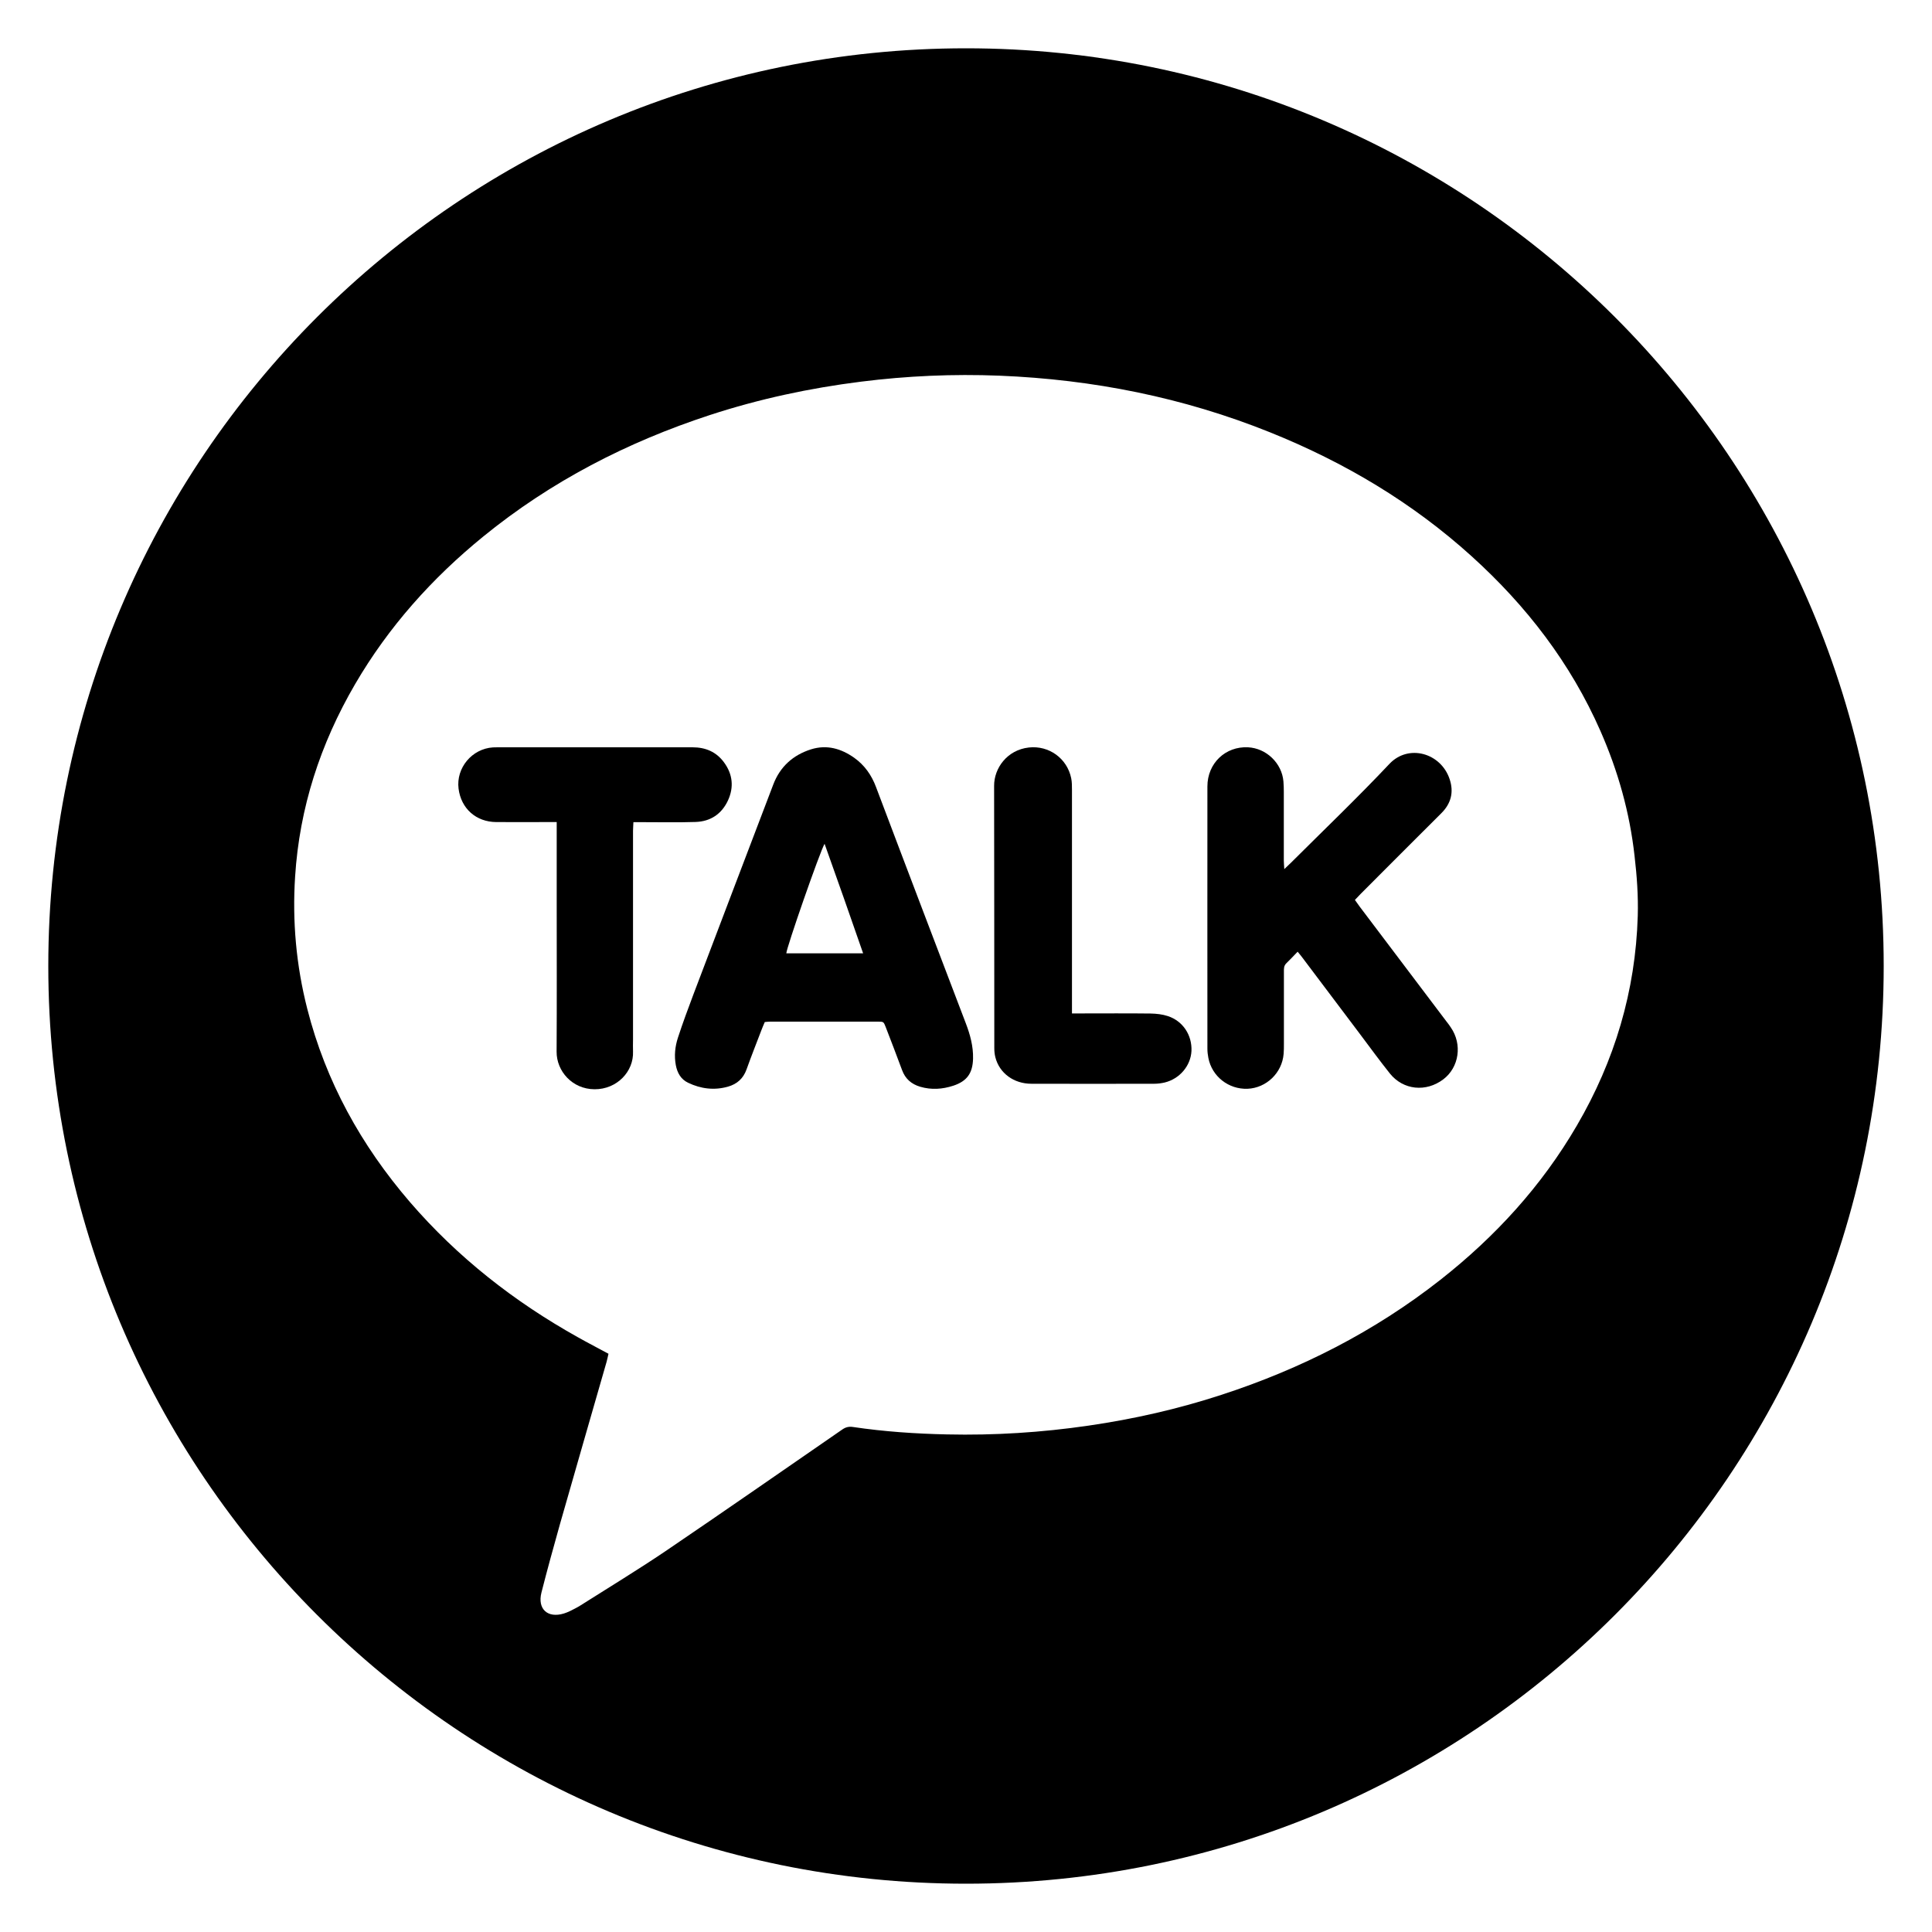
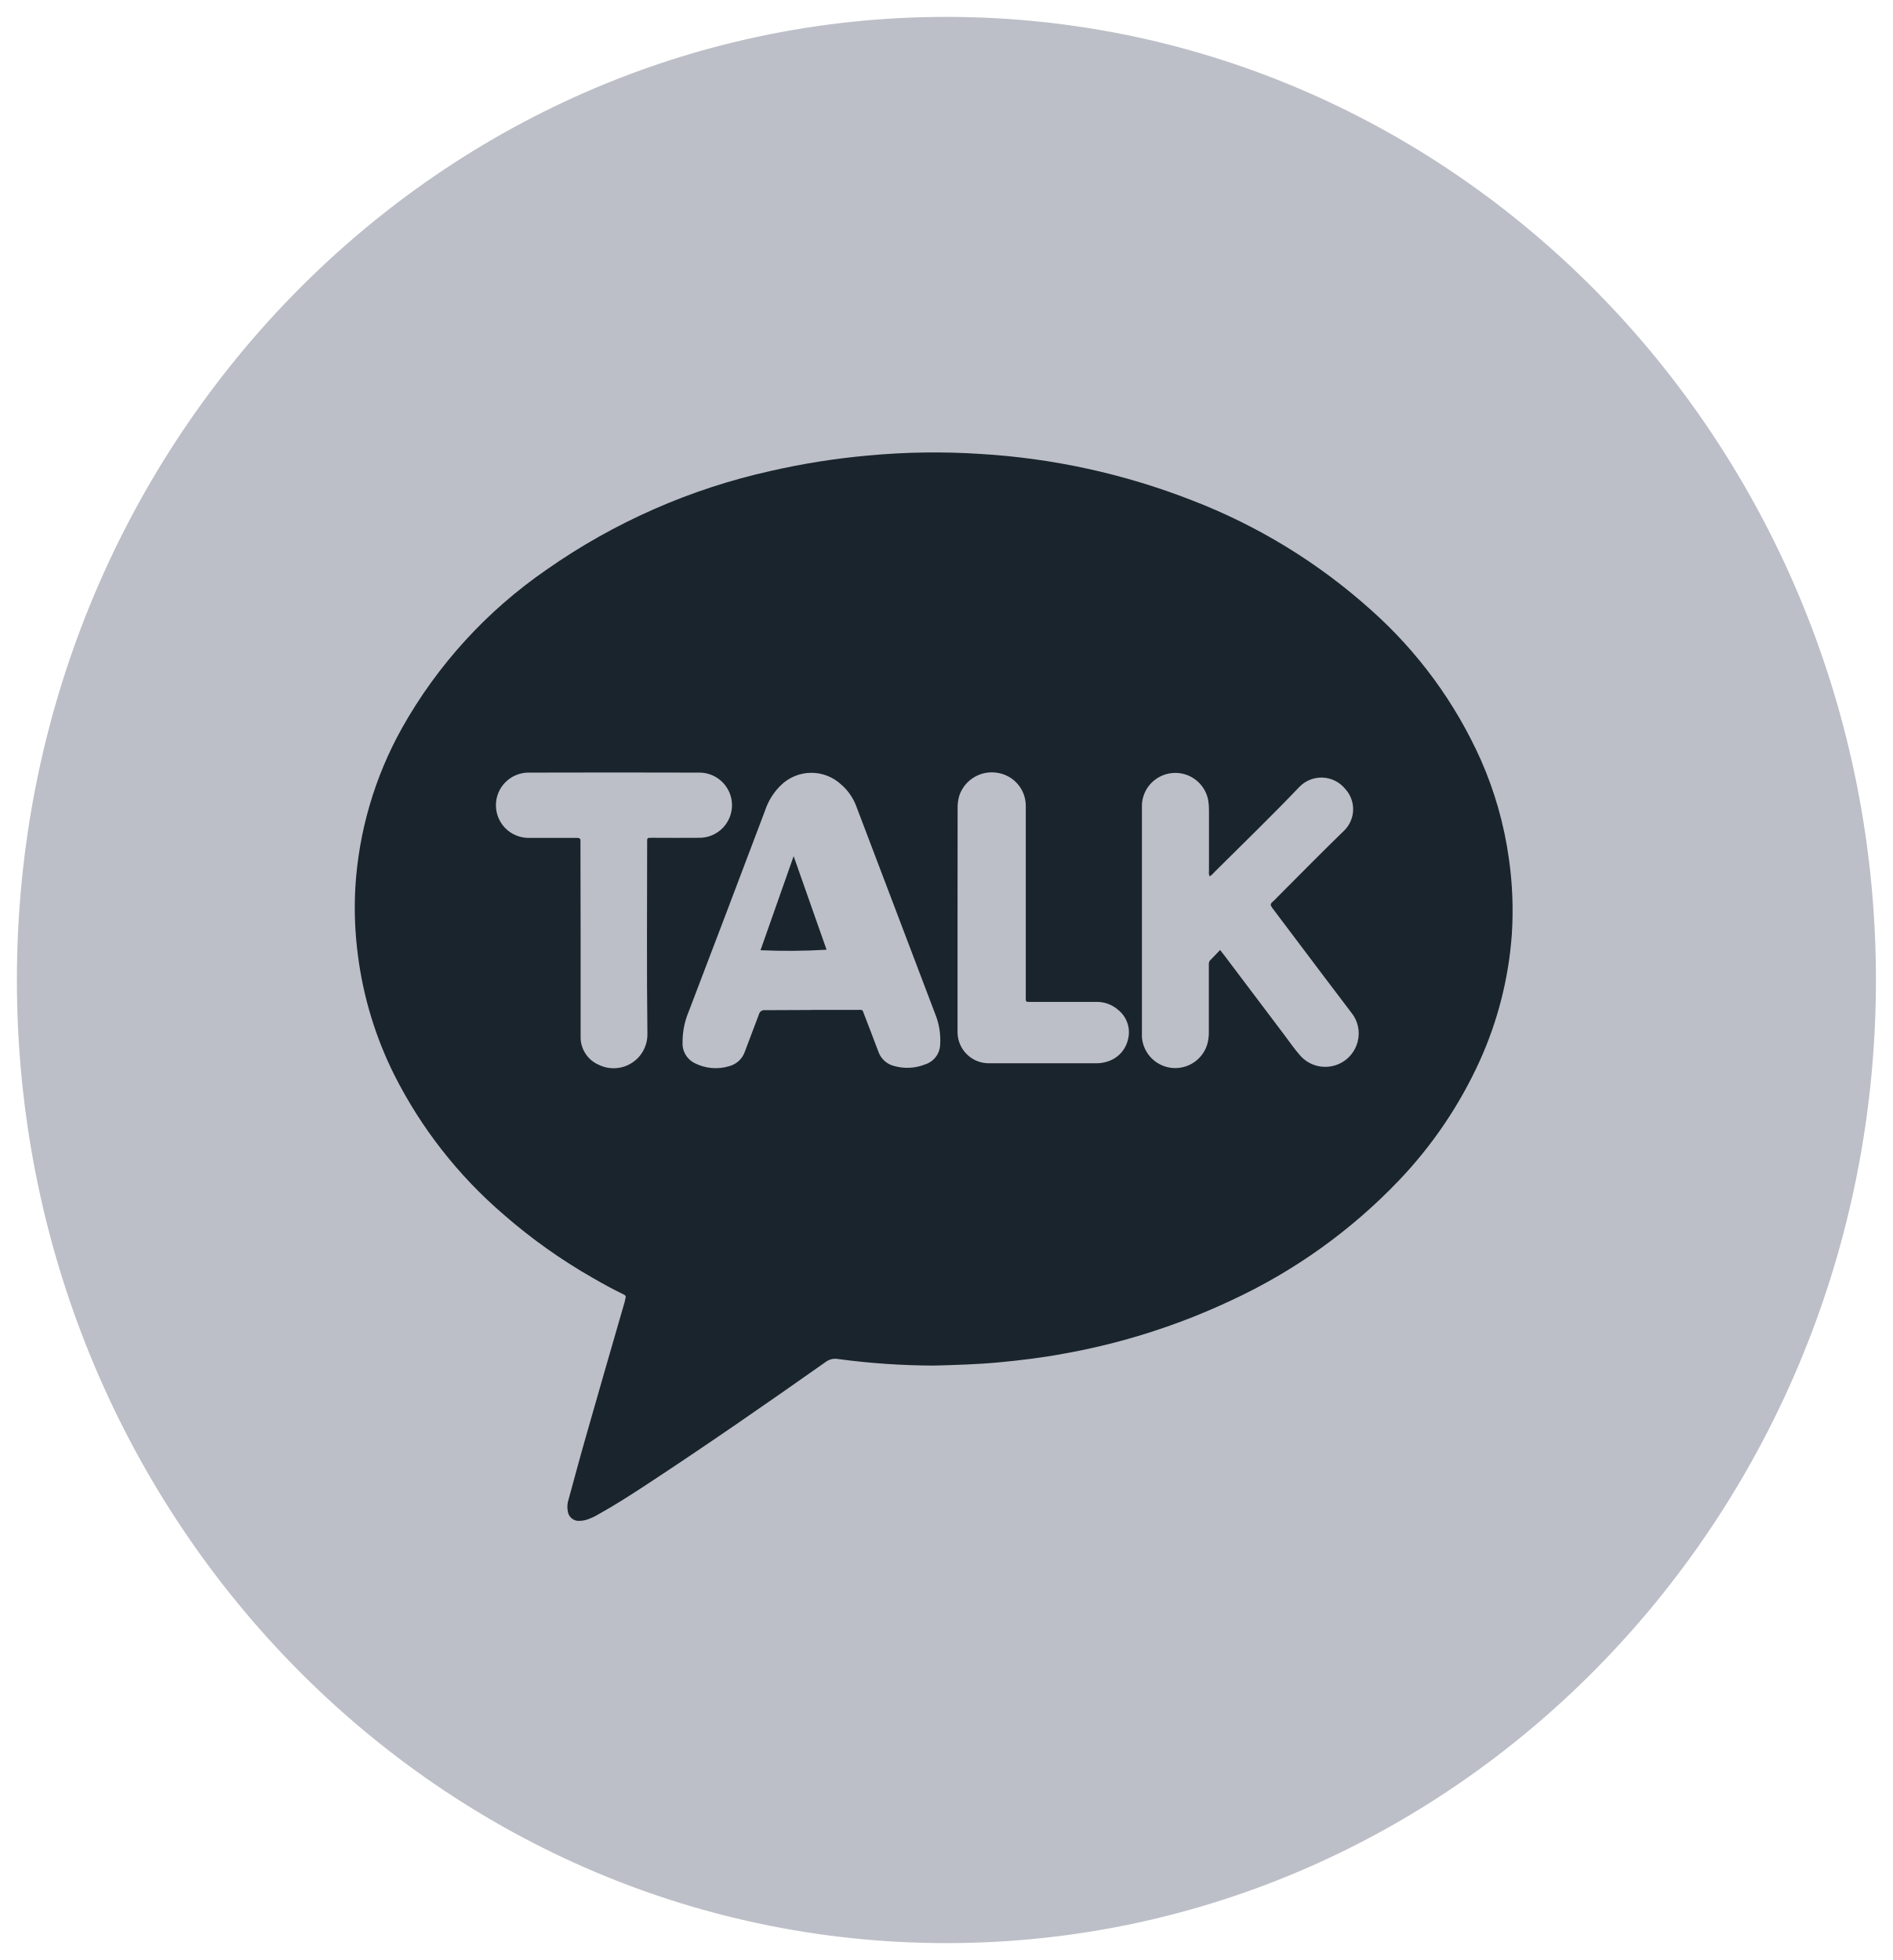
- <svg xmlns="http://www.w3.org/2000/svg" version="1.1" id="圖層_1" x="0px" y="0px" viewBox="0 0 200 200" style="enable-background:new 0 0 200 200;" xml:space="preserve">
-   <g>
-     <path d="M95.62,94.49c-1.65-4.34-3.3-8.68-4.94-13.03c-0.46-1.23-1.19-2.26-2.26-3.02c-1.35-0.95-2.83-1.38-4.46-0.87   c-1.87,0.59-3.21,1.8-3.91,3.64c-2.76,7.23-5.51,14.47-8.26,21.71c-0.56,1.49-1.12,2.99-1.61,4.5c-0.3,0.91-0.4,1.87-0.22,2.84   c0.15,0.8,0.52,1.47,1.28,1.83c1.32,0.63,2.7,0.8,4.12,0.4c0.94-0.27,1.58-0.84,1.92-1.78c0.49-1.37,1.03-2.73,1.55-4.09   c0.1-0.27,0.22-0.54,0.34-0.82c0.21-0.02,0.39-0.04,0.57-0.04c3.72,0,7.43,0,11.15,0c0.58,0,0.58,0.01,0.79,0.54   c0.57,1.49,1.15,2.97,1.7,4.47c0.33,0.91,0.97,1.46,1.88,1.73c1.16,0.34,2.3,0.26,3.43-0.11c1.42-0.47,2-1.3,2.04-2.8   c0.03-1.28-0.3-2.48-0.75-3.66C98.52,102.11,97.07,98.3,95.62,94.49z M81.4,98.69c-0.01-0.51,3.49-10.57,3.96-11.34   c1.36,3.8,2.67,7.53,3.99,11.34C86.63,98.69,84.02,98.69,81.4,98.69z" />
-     <path d="M75.36,82.86c0.63-1.37,0.49-2.72-0.41-3.94c-0.8-1.09-1.91-1.56-3.26-1.56c-6.73,0-13.45,0-20.18,0   c-0.16,0-0.32,0-0.48,0.01c-2.18,0.14-3.83,2.13-3.56,4.27c0.26,2.06,1.81,3.45,3.91,3.46c1.8,0.01,3.6,0,5.4,0   c0.25,0,0.49,0,0.85,0c0,0.37,0,0.61,0,0.86c0,2.46,0,4.92,0,7.39c0,5.18,0.02,10.35-0.01,15.53c-0.01,1.99,1.61,3.87,3.93,3.88   c2.33,0.01,4.06-1.85,3.98-3.9c-0.02-0.41,0-0.82,0-1.23c0-7.2,0-14.41,0-21.61c0-0.29,0.03-0.57,0.04-0.91c0.35,0,0.62,0,0.89,0   c1.85,0,3.69,0.04,5.54-0.02C73.56,85.04,74.71,84.26,75.36,82.86z" />
-     <path d="M120.91,105.19c-0.57-0.19-1.2-0.26-1.81-0.27c-2.39-0.03-4.79-0.01-7.18-0.01c-0.27,0-0.54,0-0.95,0c0-0.39,0-0.68,0-0.97   c0-7.39,0-14.77,0-22.16c0-0.41,0-0.83-0.08-1.22c-0.42-2.05-2.3-3.41-4.38-3.18c-2.26,0.25-3.61,2.15-3.6,3.97   c0.02,9.05,0.01,18.1,0.02,27.15c0,0.32,0.03,0.64,0.11,0.95c0.42,1.65,1.91,2.74,3.73,2.74c4.24,0.01,8.48,0.01,12.72,0   c0.36,0,0.73-0.05,1.08-0.13c1.55-0.38,2.69-1.73,2.77-3.26C123.41,107.17,122.47,105.71,120.91,105.19z" />
-     <path d="M100,5L100,5C47.53,5,5,47.53,5,100v0c0,52.47,42.53,95,95,95h0c52.47,0,95-42.53,95-95v0C195,47.53,152.47,5,100,5z    M169.54,94.82c-0.23,7.77-2.39,14.99-6.3,21.69c-3.65,6.27-8.46,11.52-14.15,15.99c-6.82,5.35-14.42,9.21-22.64,11.89   c-4.49,1.47-9.09,2.51-13.76,3.19c-4.86,0.71-9.75,1.02-14.66,0.91c-3.26-0.07-6.51-0.29-9.74-0.77c-0.4-0.06-0.73,0.01-1.08,0.25   c-6.1,4.21-12.18,8.44-18.31,12.6c-2.89,1.95-5.87,3.76-8.82,5.63c-0.35,0.22-0.72,0.4-1.08,0.58c-0.2,0.1-0.42,0.18-0.63,0.25   c-1.68,0.51-2.75-0.46-2.32-2.17c0.6-2.36,1.25-4.71,1.91-7.06c1.6-5.61,3.22-11.21,4.83-16.81c0.08-0.28,0.13-0.56,0.2-0.85   c-1.09-0.59-2.14-1.13-3.17-1.71c-6.59-3.68-12.45-8.27-17.39-14c-5.04-5.86-8.7-12.46-10.62-19.99c-1.15-4.5-1.56-9.08-1.26-13.7   C31,83.63,33.16,77,36.75,70.84c3.46-5.94,7.97-10.98,13.29-15.31c7-5.7,14.88-9.76,23.43-12.56c5.1-1.67,10.33-2.79,15.66-3.46   c4.76-0.6,9.54-0.81,14.33-0.62c9.67,0.39,19.04,2.25,28.03,5.87c7.68,3.09,14.71,7.26,20.86,12.83   c5.67,5.13,10.24,11.06,13.33,18.09c1.82,4.14,3.03,8.44,3.53,12.94C169.45,90.68,169.6,92.75,169.54,94.82z" />
-     <path d="M149.75,105.76c-3-3.97-5.99-7.93-8.99-11.9c-0.16-0.22-0.32-0.44-0.5-0.7c0.21-0.22,0.39-0.42,0.58-0.61   c2.79-2.79,5.57-5.59,8.37-8.37c1.01-1.01,1.3-2.18,0.86-3.51c-0.9-2.73-4.26-3.68-6.23-1.6c-3.3,3.5-6.78,6.83-10.19,10.23   c-0.19,0.19-0.39,0.37-0.7,0.67c-0.02-0.39-0.05-0.63-0.05-0.87c0-2.37,0-4.74,0-7.12c0-0.36-0.01-0.73-0.04-1.09   c-0.16-1.89-1.77-3.43-3.66-3.53c-2.34-0.12-4.21,1.65-4.21,4.05c-0.01,9.05,0,18.11,0,27.16c0,0.32,0.04,0.64,0.1,0.95   c0.37,1.91,2.09,3.26,4.05,3.19c1.95-0.08,3.58-1.64,3.74-3.61c0.03-0.34,0.03-0.68,0.03-1.03c0-2.49,0-4.97,0-7.46   c0-0.32-0.02-0.63,0.25-0.89c0.38-0.36,0.73-0.75,1.17-1.2c0.21,0.26,0.36,0.43,0.49,0.61c1.98,2.62,3.95,5.24,5.93,7.87   c1.04,1.38,2.06,2.79,3.14,4.14c1.38,1.71,3.73,1.94,5.51,0.6c1.65-1.24,2-3.64,0.78-5.39   C150.06,106.15,149.9,105.96,149.75,105.76z" />
-   </g>
+ <svg xmlns="http://www.w3.org/2000/svg" width="56" height="58" viewBox="0 0 56 58" fill="none">
+   <path d="M28 57.5C43.188 57.5 55.5 44.74 55.5 29C55.5 13.26 43.188 0.5 28 0.5C12.812 0.5 0.5 13.26 0.5 29C0.5 44.74 12.812 57.5 28 57.5Z" fill="#BCBFC7" />
+   <path d="M27.622 40.41C26.676 40.407 25.731 40.342 24.794 40.216C24.729 40.205 24.662 40.206 24.598 40.222C24.534 40.238 24.473 40.267 24.421 40.308C22.671 41.541 20.911 42.762 19.121 43.937C18.656 44.242 18.188 44.543 17.701 44.813C17.586 44.883 17.462 44.939 17.333 44.979C17.273 44.995 17.212 45.004 17.15 45.005C17.068 45.013 16.986 44.988 16.921 44.937C16.855 44.886 16.812 44.812 16.8 44.731C16.775 44.609 16.783 44.483 16.823 44.366C16.994 43.743 17.16 43.119 17.338 42.498C17.719 41.164 18.102 39.831 18.489 38.498C18.489 38.498 18.489 38.487 18.489 38.482C18.528 38.342 18.529 38.342 18.404 38.282C18.11 38.14 17.826 37.982 17.543 37.819C16.6 37.282 15.713 36.651 14.896 35.937C13.557 34.787 12.459 33.384 11.665 31.808C11.116 30.709 10.754 29.526 10.594 28.308C10.503 27.634 10.475 26.952 10.512 26.273C10.61 24.611 11.083 22.994 11.895 21.541C12.943 19.675 14.403 18.075 16.165 16.861C18.167 15.456 20.428 14.461 22.816 13.933C23.763 13.717 24.724 13.565 25.692 13.479C26.789 13.377 27.892 13.361 28.992 13.432C31.143 13.558 33.262 14.022 35.269 14.807C37.219 15.558 39.015 16.659 40.569 18.057C41.951 19.287 43.056 20.797 43.811 22.486C44.222 23.418 44.501 24.401 44.641 25.41C44.747 26.15 44.776 26.899 44.728 27.646C44.636 28.943 44.313 30.214 43.776 31.399C43.183 32.701 42.377 33.895 41.389 34.93C39.973 36.414 38.29 37.618 36.428 38.48C34.846 39.225 33.171 39.757 31.449 40.062C30.819 40.178 30.184 40.255 29.549 40.315C28.914 40.375 28.26 40.393 27.622 40.41ZM36.095 28.11L36.216 28.264L37.992 30.619C38.151 30.829 38.3 31.05 38.475 31.245C38.595 31.377 38.748 31.475 38.919 31.527C39.09 31.579 39.272 31.584 39.445 31.541C39.618 31.498 39.777 31.41 39.904 31.284C40.031 31.158 40.121 31.001 40.166 30.828C40.205 30.68 40.209 30.526 40.177 30.377C40.145 30.228 40.079 30.088 39.983 29.97C39.466 29.29 38.952 28.609 38.439 27.927C38.172 27.572 37.906 27.217 37.639 26.865C37.584 26.794 37.577 26.744 37.651 26.686C37.697 26.645 37.742 26.602 37.783 26.556C38.443 25.897 39.095 25.229 39.765 24.581C39.931 24.419 40.028 24.198 40.033 23.965C40.038 23.733 39.952 23.509 39.793 23.339C39.711 23.24 39.609 23.159 39.493 23.102C39.377 23.045 39.251 23.014 39.122 23.01C38.993 23.006 38.865 23.029 38.746 23.079C38.627 23.128 38.52 23.203 38.432 23.297C37.614 24.154 36.76 24.979 35.92 25.816C35.883 25.863 35.838 25.903 35.786 25.933C35.766 25.882 35.76 25.827 35.768 25.774C35.768 25.174 35.768 24.574 35.768 23.974C35.769 23.873 35.761 23.773 35.744 23.674C35.712 23.511 35.64 23.358 35.534 23.23C35.428 23.102 35.292 23.003 35.138 22.942C34.983 22.88 34.816 22.859 34.651 22.879C34.486 22.899 34.329 22.961 34.194 23.058C34.063 23.151 33.957 23.276 33.885 23.42C33.814 23.564 33.779 23.724 33.784 23.885C33.784 26.11 33.784 28.334 33.784 30.56C33.784 30.605 33.784 30.65 33.784 30.695C33.802 30.928 33.903 31.147 34.067 31.313C34.232 31.479 34.45 31.582 34.683 31.603C34.916 31.623 35.148 31.561 35.34 31.426C35.531 31.291 35.668 31.093 35.727 30.867C35.753 30.758 35.766 30.645 35.764 30.533C35.764 29.886 35.764 29.24 35.764 28.594C35.764 28.528 35.754 28.462 35.813 28.407C35.906 28.315 35.993 28.219 36.095 28.113V28.11ZM24.003 29.884H25.369C25.53 29.884 25.509 29.865 25.569 30.026C25.71 30.393 25.852 30.759 25.989 31.126C26.025 31.227 26.085 31.317 26.164 31.39C26.243 31.462 26.338 31.515 26.442 31.542C26.752 31.632 27.084 31.615 27.383 31.493C27.509 31.451 27.618 31.37 27.696 31.262C27.773 31.155 27.815 31.026 27.816 30.893C27.833 30.594 27.784 30.295 27.673 30.018C26.893 27.959 26.111 25.901 25.328 23.844C25.235 23.601 25.084 23.386 24.887 23.216C24.643 22.989 24.321 22.864 23.988 22.869C23.655 22.873 23.337 23.006 23.099 23.24C22.886 23.449 22.726 23.706 22.633 23.989C21.884 25.975 21.13 27.96 20.372 29.944C20.254 30.225 20.194 30.526 20.194 30.83C20.184 30.954 20.21 31.079 20.27 31.189C20.33 31.299 20.42 31.389 20.53 31.449C20.852 31.62 21.229 31.656 21.577 31.549C21.683 31.521 21.781 31.466 21.861 31.391C21.942 31.316 22.002 31.222 22.037 31.118C22.172 30.749 22.318 30.384 22.453 30.018C22.462 29.978 22.486 29.942 22.52 29.919C22.554 29.896 22.595 29.887 22.636 29.893C23.092 29.893 23.547 29.887 24.002 29.887L24.003 29.884ZM17.178 27.817C17.178 28.767 17.178 29.717 17.178 30.667C17.172 30.843 17.219 31.016 17.313 31.165C17.406 31.314 17.542 31.433 17.703 31.504C17.856 31.581 18.026 31.618 18.198 31.61C18.369 31.603 18.535 31.552 18.681 31.461C18.827 31.371 18.947 31.245 19.03 31.094C19.112 30.944 19.155 30.775 19.154 30.604C19.131 28.721 19.146 26.838 19.146 24.956C19.146 24.781 19.133 24.792 19.31 24.792C19.782 24.792 20.254 24.798 20.726 24.792C20.976 24.783 21.213 24.677 21.387 24.496C21.561 24.316 21.657 24.075 21.657 23.824C21.656 23.573 21.557 23.333 21.382 23.154C21.207 22.974 20.97 22.87 20.719 22.863C19.016 22.858 17.314 22.858 15.611 22.863C15.36 22.87 15.122 22.974 14.947 23.154C14.771 23.333 14.673 23.574 14.672 23.824C14.671 24.075 14.767 24.317 14.941 24.498C15.115 24.679 15.352 24.785 15.603 24.794C15.738 24.794 15.873 24.794 16.003 24.794C16.357 24.794 16.711 24.794 17.065 24.794C17.143 24.794 17.181 24.816 17.173 24.894C17.171 24.933 17.171 24.973 17.173 25.013L17.178 27.817ZM28.329 27.187V30.387C28.329 30.443 28.329 30.499 28.329 30.556C28.331 30.678 28.357 30.799 28.407 30.912C28.456 31.024 28.527 31.126 28.616 31.21C28.705 31.295 28.81 31.361 28.924 31.404C29.039 31.448 29.161 31.468 29.284 31.464C30.335 31.464 31.384 31.464 32.438 31.464C32.534 31.465 32.629 31.452 32.721 31.425C32.88 31.385 33.026 31.301 33.141 31.184C33.256 31.066 33.336 30.919 33.372 30.759C33.414 30.6 33.408 30.432 33.355 30.276C33.303 30.12 33.206 29.983 33.077 29.881C32.897 29.724 32.664 29.641 32.425 29.648H30.536C30.322 29.648 30.348 29.668 30.348 29.458C30.348 27.648 30.348 25.838 30.348 24.027C30.348 23.96 30.348 23.892 30.348 23.827C30.343 23.591 30.255 23.365 30.098 23.189C29.942 23.013 29.727 22.899 29.494 22.867C29.261 22.831 29.023 22.878 28.821 22.999C28.619 23.119 28.465 23.307 28.386 23.529C28.344 23.664 28.326 23.804 28.331 23.945C28.33 25.029 28.329 26.112 28.329 27.193V27.187Z" fill="#1A242D" />
+   <path d="M23.48 25.335L24.454 28.104C23.803 28.143 23.151 28.148 22.5 28.119L23.48 25.335Z" fill="#1A242D" />
</svg>
